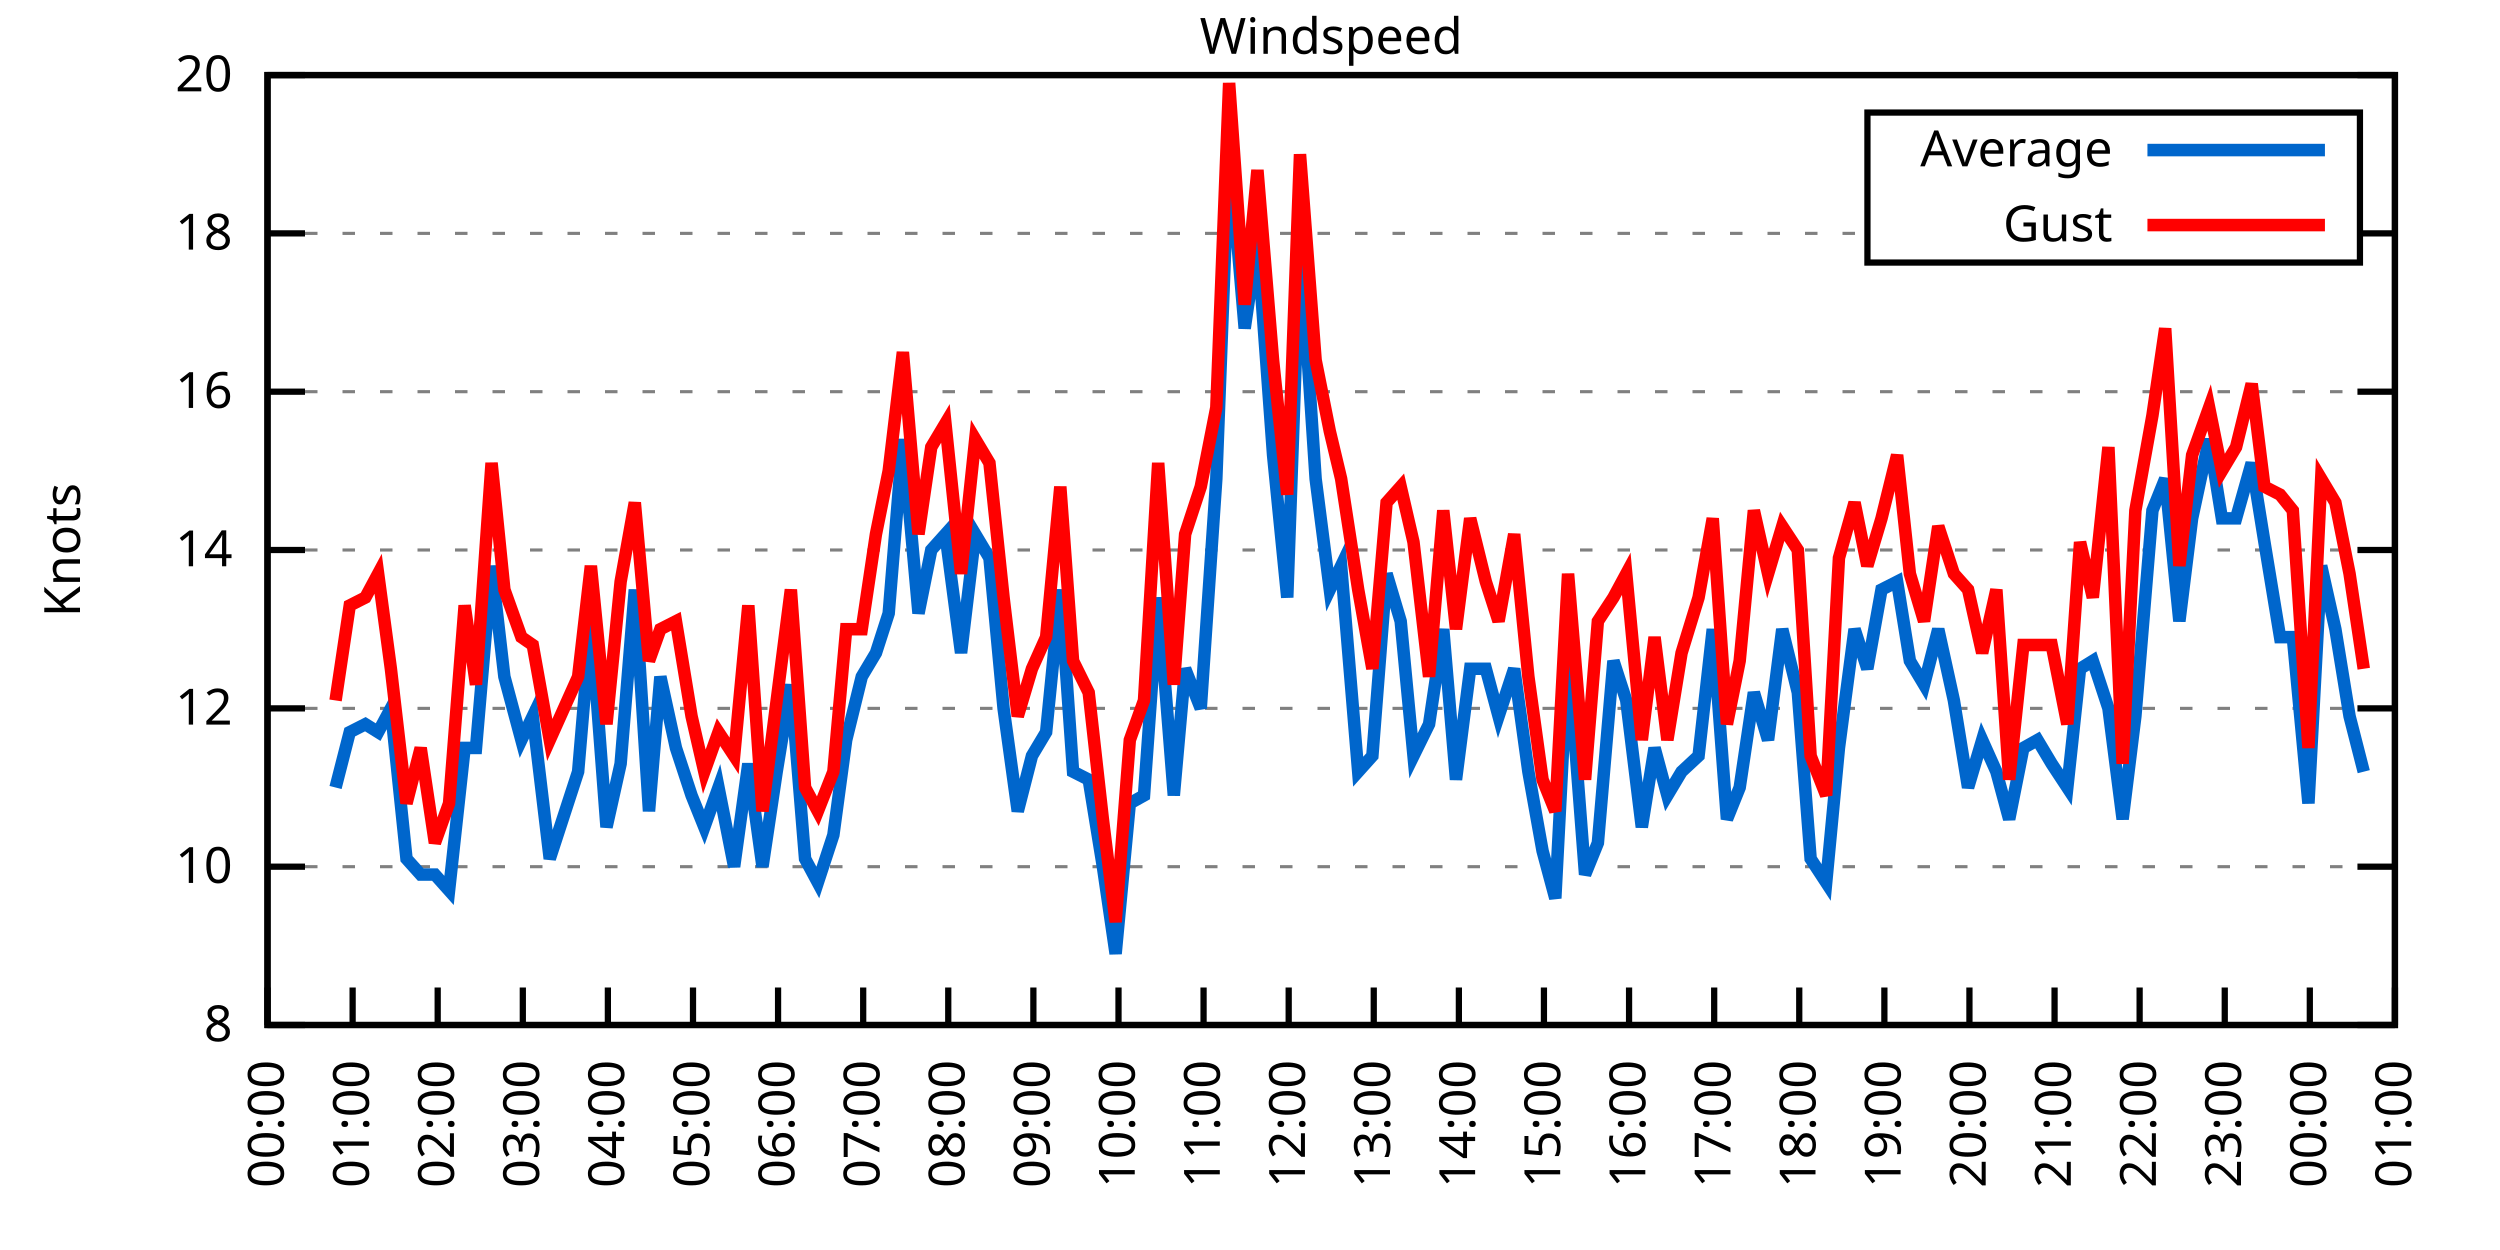
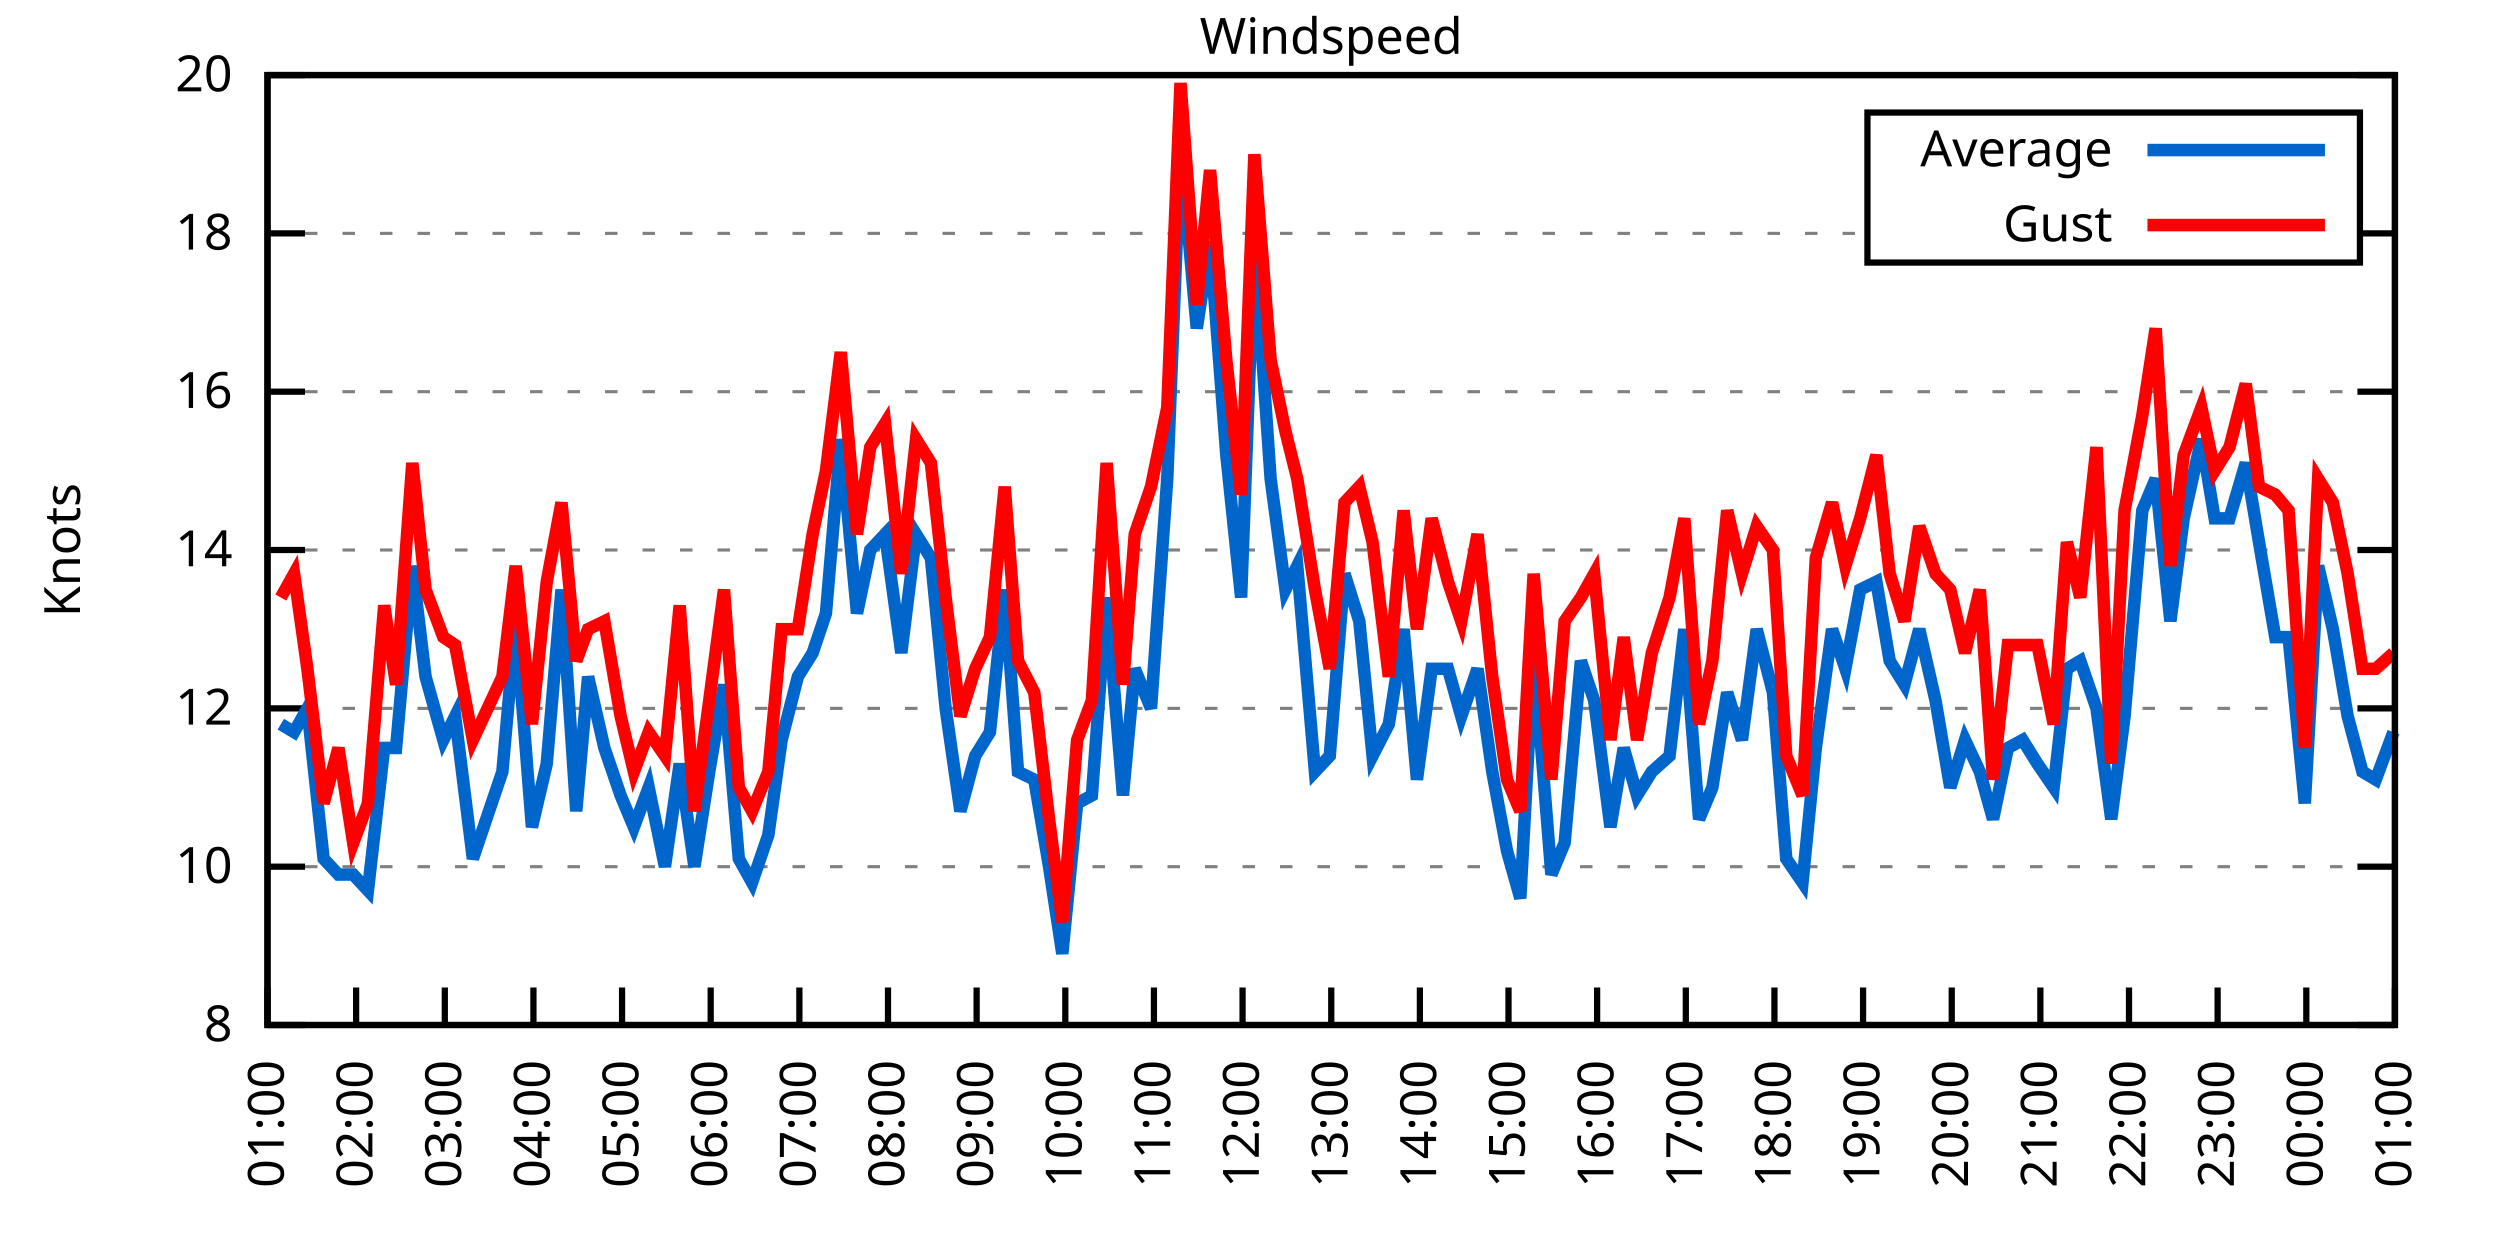
<svg xmlns="http://www.w3.org/2000/svg" xmlns:xlink="http://www.w3.org/1999/xlink" width="400" height="200" viewBox="0 0 400 200">
  <g id="gnuplot_canvas">
    <rect x="0" y="0" width="400" height="200" fill="none" />
    <defs>
      <circle id="gpDot" r="0.5" stroke-width="0.5" stroke="currentColor" />
      <path id="gpPt0" stroke-width="0.333" stroke="currentColor" d="M-1,0 h2 M0,-1 v2" />
      <path id="gpPt1" stroke-width="0.333" stroke="currentColor" d="M-1,-1 L1,1 M1,-1 L-1,1" />
      <path id="gpPt2" stroke-width="0.333" stroke="currentColor" d="M-1,0 L1,0 M0,-1 L0,1 M-1,-1 L1,1 M-1,1 L1,-1" />
      <rect id="gpPt3" stroke-width="0.333" stroke="currentColor" x="-1" y="-1" width="2" height="2" />
      <rect id="gpPt4" stroke-width="0.333" stroke="currentColor" fill="currentColor" x="-1" y="-1" width="2" height="2" />
      <circle id="gpPt5" stroke-width="0.333" stroke="currentColor" cx="0" cy="0" r="1" />
      <use xlink:href="#gpPt5" id="gpPt6" fill="currentColor" stroke="none" />
      <path id="gpPt7" stroke-width="0.333" stroke="currentColor" d="M0,-1.33 L-1.33,0.67 L1.33,0.67 z" />
      <use xlink:href="#gpPt7" id="gpPt8" fill="currentColor" stroke="none" />
      <use xlink:href="#gpPt7" id="gpPt9" stroke="currentColor" transform="rotate(180)" />
      <use xlink:href="#gpPt9" id="gpPt10" fill="currentColor" stroke="none" />
      <use xlink:href="#gpPt3" id="gpPt11" stroke="currentColor" transform="rotate(45)" />
      <use xlink:href="#gpPt11" id="gpPt12" fill="currentColor" stroke="none" />
      <path id="gpPt13" stroke-width="0.333" stroke="currentColor" d="M0,1.330 L1.265,0.411 L0.782,-1.067 L-0.782,-1.076 L-1.265,0.411 z" />
      <use xlink:href="#gpPt13" id="gpPt14" fill="currentColor" stroke="none" />
      <filter id="textbox" filterUnits="objectBoundingBox" x="0" y="0" height="1" width="1">
        <feFlood flood-color="white" flood-opacity="1" result="bgnd" />
        <feComposite in="SourceGraphic" in2="bgnd" operator="atop" />
      </filter>
      <filter id="greybox" filterUnits="objectBoundingBox" x="0" y="0" height="1" width="1">
        <feFlood flood-color="lightgrey" flood-opacity="1" result="grey" />
        <feComposite in="SourceGraphic" in2="grey" operator="atop" />
      </filter>
    </defs>
    <g fill="none" color="white" stroke="currentColor" stroke-width="1.00" stroke-linecap="butt" stroke-linejoin="miter">
</g>
    <g fill="none" color="black" stroke="currentColor" stroke-width="1.00" stroke-linecap="butt" stroke-linejoin="miter">
      <g stroke="none" shape-rendering="crispEdges">
        <polygon fill="rgb(255, 255, 255)" points="42.80,164.00 383.18,164.00 383.18,12.02 42.80,12.02 " />
      </g>
    </g>
    <g fill="none" color="black" stroke="currentColor" stroke-width="1.00" stroke-linecap="butt" stroke-linejoin="miter">
</g>
    <g fill="none" color="black" stroke="black" stroke-width="0.50" stroke-linecap="butt" stroke-linejoin="miter">
</g>
    <g fill="none" color="gray" stroke="currentColor" stroke-width="0.50" stroke-linecap="butt" stroke-linejoin="miter">
      <path stroke="gray" stroke-dasharray="2,4" class="gridline" d="M42.80,164.00 L383.19,164.00  " />
    </g>
    <g fill="none" color="gray" stroke="gray" stroke-width="1.00" stroke-linecap="butt" stroke-linejoin="miter">
</g>
    <g fill="none" color="black" stroke="currentColor" stroke-width="1.00" stroke-linecap="butt" stroke-linejoin="miter">
      <path stroke="black" d="M42.80,164.00 L48.80,164.00 M383.19,164.00 L377.19,164.00  " />
      <g transform="translate(37.20,166.60)" stroke="none" fill="black" font-family="Sans" font-size="8.00" text-anchor="end">
        <text>
          <tspan font-family="Sans"> 8</tspan>
        </text>
      </g>
    </g>
    <g fill="none" color="black" stroke="currentColor" stroke-width="1.00" stroke-linecap="butt" stroke-linejoin="miter">
</g>
    <g fill="none" color="black" stroke="black" stroke-width="0.50" stroke-linecap="butt" stroke-linejoin="miter">
</g>
    <g fill="none" color="gray" stroke="currentColor" stroke-width="0.50" stroke-linecap="butt" stroke-linejoin="miter">
      <path stroke="gray" stroke-dasharray="2,4" class="gridline" d="M42.80,138.67 L383.19,138.67  " />
    </g>
    <g fill="none" color="gray" stroke="gray" stroke-width="1.00" stroke-linecap="butt" stroke-linejoin="miter">
</g>
    <g fill="none" color="black" stroke="currentColor" stroke-width="1.00" stroke-linecap="butt" stroke-linejoin="miter">
      <path stroke="black" d="M42.80,138.67 L48.80,138.67 M383.19,138.67 L377.19,138.67  " />
      <g transform="translate(37.20,141.27)" stroke="none" fill="black" font-family="Sans" font-size="8.00" text-anchor="end">
        <text>
          <tspan font-family="Sans"> 10</tspan>
        </text>
      </g>
    </g>
    <g fill="none" color="black" stroke="currentColor" stroke-width="1.00" stroke-linecap="butt" stroke-linejoin="miter">
</g>
    <g fill="none" color="black" stroke="black" stroke-width="0.50" stroke-linecap="butt" stroke-linejoin="miter">
</g>
    <g fill="none" color="gray" stroke="currentColor" stroke-width="0.50" stroke-linecap="butt" stroke-linejoin="miter">
      <path stroke="gray" stroke-dasharray="2,4" class="gridline" d="M42.80,113.34 L383.19,113.34  " />
    </g>
    <g fill="none" color="gray" stroke="gray" stroke-width="1.00" stroke-linecap="butt" stroke-linejoin="miter">
</g>
    <g fill="none" color="black" stroke="currentColor" stroke-width="1.00" stroke-linecap="butt" stroke-linejoin="miter">
      <path stroke="black" d="M42.80,113.34 L48.80,113.34 M383.19,113.34 L377.19,113.34  " />
      <g transform="translate(37.20,115.94)" stroke="none" fill="black" font-family="Sans" font-size="8.00" text-anchor="end">
        <text>
          <tspan font-family="Sans"> 12</tspan>
        </text>
      </g>
    </g>
    <g fill="none" color="black" stroke="currentColor" stroke-width="1.00" stroke-linecap="butt" stroke-linejoin="miter">
</g>
    <g fill="none" color="black" stroke="black" stroke-width="0.50" stroke-linecap="butt" stroke-linejoin="miter">
</g>
    <g fill="none" color="gray" stroke="currentColor" stroke-width="0.50" stroke-linecap="butt" stroke-linejoin="miter">
      <path stroke="gray" stroke-dasharray="2,4" class="gridline" d="M42.80,88.00 L383.19,88.00  " />
    </g>
    <g fill="none" color="gray" stroke="gray" stroke-width="1.00" stroke-linecap="butt" stroke-linejoin="miter">
</g>
    <g fill="none" color="black" stroke="currentColor" stroke-width="1.00" stroke-linecap="butt" stroke-linejoin="miter">
      <path stroke="black" d="M42.80,88.00 L48.80,88.00 M383.19,88.00 L377.19,88.00  " />
      <g transform="translate(37.20,90.60)" stroke="none" fill="black" font-family="Sans" font-size="8.00" text-anchor="end">
        <text>
          <tspan font-family="Sans"> 14</tspan>
        </text>
      </g>
    </g>
    <g fill="none" color="black" stroke="currentColor" stroke-width="1.00" stroke-linecap="butt" stroke-linejoin="miter">
</g>
    <g fill="none" color="black" stroke="black" stroke-width="0.50" stroke-linecap="butt" stroke-linejoin="miter">
</g>
    <g fill="none" color="gray" stroke="currentColor" stroke-width="0.50" stroke-linecap="butt" stroke-linejoin="miter">
      <path stroke="gray" stroke-dasharray="2,4" class="gridline" d="M42.80,62.67 L383.19,62.67  " />
    </g>
    <g fill="none" color="gray" stroke="gray" stroke-width="1.00" stroke-linecap="butt" stroke-linejoin="miter">
</g>
    <g fill="none" color="black" stroke="currentColor" stroke-width="1.00" stroke-linecap="butt" stroke-linejoin="miter">
      <path stroke="black" d="M42.80,62.67 L48.80,62.67 M383.19,62.67 L377.19,62.67  " />
      <g transform="translate(37.20,65.27)" stroke="none" fill="black" font-family="Sans" font-size="8.00" text-anchor="end">
        <text>
          <tspan font-family="Sans"> 16</tspan>
        </text>
      </g>
    </g>
    <g fill="none" color="black" stroke="currentColor" stroke-width="1.00" stroke-linecap="butt" stroke-linejoin="miter">
</g>
    <g fill="none" color="black" stroke="black" stroke-width="0.50" stroke-linecap="butt" stroke-linejoin="miter">
</g>
    <g fill="none" color="gray" stroke="currentColor" stroke-width="0.50" stroke-linecap="butt" stroke-linejoin="miter">
      <path stroke="gray" stroke-dasharray="2,4" class="gridline" d="M42.80,37.34 L298.79,37.34 M377.59,37.34 L383.19,37.34  " />
    </g>
    <g fill="none" color="gray" stroke="gray" stroke-width="1.00" stroke-linecap="butt" stroke-linejoin="miter">
</g>
    <g fill="none" color="black" stroke="currentColor" stroke-width="1.00" stroke-linecap="butt" stroke-linejoin="miter">
      <path stroke="black" d="M42.80,37.34 L48.80,37.34 M383.19,37.34 L377.19,37.34  " />
      <g transform="translate(37.20,39.94)" stroke="none" fill="black" font-family="Sans" font-size="8.00" text-anchor="end">
        <text>
          <tspan font-family="Sans"> 18</tspan>
        </text>
      </g>
    </g>
    <g fill="none" color="black" stroke="currentColor" stroke-width="1.00" stroke-linecap="butt" stroke-linejoin="miter">
</g>
    <g fill="none" color="black" stroke="black" stroke-width="0.50" stroke-linecap="butt" stroke-linejoin="miter">
</g>
    <g fill="none" color="gray" stroke="currentColor" stroke-width="0.50" stroke-linecap="butt" stroke-linejoin="miter">
      <path stroke="gray" stroke-dasharray="2,4" class="gridline" d="M42.80,12.01 L383.19,12.01  " />
    </g>
    <g fill="none" color="gray" stroke="gray" stroke-width="1.00" stroke-linecap="butt" stroke-linejoin="miter">
</g>
    <g fill="none" color="black" stroke="currentColor" stroke-width="1.00" stroke-linecap="butt" stroke-linejoin="miter">
      <path stroke="black" d="M42.80,12.01 L48.80,12.01 M383.19,12.01 L377.19,12.01  " />
      <g transform="translate(37.20,14.61)" stroke="none" fill="black" font-family="Sans" font-size="8.00" text-anchor="end">
        <text>
          <tspan font-family="Sans"> 20</tspan>
        </text>
      </g>
    </g>
    <g fill="none" color="black" stroke="currentColor" stroke-width="1.00" stroke-linecap="butt" stroke-linejoin="miter">
      <path stroke="black" d="M42.80,164.00 L42.80,158.00  " />
      <g transform="translate(45.40,169.60) rotate(270.00)" stroke="none" fill="black" font-family="Sans" font-size="8.00" text-anchor="end">
        <text>
-           <tspan font-family="Sans">00:00</tspan>
-         </text>
-       </g>
-     </g>
-     <g fill="none" color="black" stroke="currentColor" stroke-width="1.00" stroke-linecap="butt" stroke-linejoin="miter">
-       <path stroke="black" d="M56.42,164.00 L56.42,158.00  " />
-       <g transform="translate(59.02,169.60) rotate(270.00)" stroke="none" fill="black" font-family="Sans" font-size="8.00" text-anchor="end">
-         <text>
          <tspan font-family="Sans">01:00</tspan>
        </text>
      </g>
    </g>
    <g fill="none" color="black" stroke="currentColor" stroke-width="1.00" stroke-linecap="butt" stroke-linejoin="miter">
-       <path stroke="black" d="M70.03,164.00 L70.03,158.00  " />
-       <g transform="translate(72.63,169.60) rotate(270.00)" stroke="none" fill="black" font-family="Sans" font-size="8.00" text-anchor="end">
+       <path stroke="black" d="M56.98,164.00 L56.98,158.00  " />
+       <g transform="translate(59.58,169.60) rotate(270.00)" stroke="none" fill="black" font-family="Sans" font-size="8.00" text-anchor="end">
        <text>
          <tspan font-family="Sans">02:00</tspan>
        </text>
      </g>
    </g>
    <g fill="none" color="black" stroke="currentColor" stroke-width="1.00" stroke-linecap="butt" stroke-linejoin="miter">
-       <path stroke="black" d="M83.65,164.00 L83.65,158.00  " />
-       <g transform="translate(86.25,169.60) rotate(270.00)" stroke="none" fill="black" font-family="Sans" font-size="8.00" text-anchor="end">
+       <path stroke="black" d="M71.17,164.00 L71.17,158.00  " />
+       <g transform="translate(73.77,169.60) rotate(270.00)" stroke="none" fill="black" font-family="Sans" font-size="8.00" text-anchor="end">
        <text>
          <tspan font-family="Sans">03:00</tspan>
        </text>
      </g>
    </g>
    <g fill="none" color="black" stroke="currentColor" stroke-width="1.00" stroke-linecap="butt" stroke-linejoin="miter">
-       <path stroke="black" d="M97.26,164.00 L97.26,158.00  " />
-       <g transform="translate(99.86,169.60) rotate(270.00)" stroke="none" fill="black" font-family="Sans" font-size="8.00" text-anchor="end">
+       <path stroke="black" d="M85.35,164.00 L85.35,158.00  " />
+       <g transform="translate(87.95,169.60) rotate(270.00)" stroke="none" fill="black" font-family="Sans" font-size="8.00" text-anchor="end">
        <text>
          <tspan font-family="Sans">04:00</tspan>
        </text>
      </g>
    </g>
    <g fill="none" color="black" stroke="currentColor" stroke-width="1.00" stroke-linecap="butt" stroke-linejoin="miter">
-       <path stroke="black" d="M110.88,164.00 L110.88,158.00  " />
-       <g transform="translate(113.48,169.60) rotate(270.00)" stroke="none" fill="black" font-family="Sans" font-size="8.00" text-anchor="end">
+       <path stroke="black" d="M99.53,164.00 L99.53,158.00  " />
+       <g transform="translate(102.13,169.60) rotate(270.00)" stroke="none" fill="black" font-family="Sans" font-size="8.00" text-anchor="end">
        <text>
          <tspan font-family="Sans">05:00</tspan>
        </text>
      </g>
    </g>
    <g fill="none" color="black" stroke="currentColor" stroke-width="1.00" stroke-linecap="butt" stroke-linejoin="miter">
-       <path stroke="black" d="M124.49,164.00 L124.49,158.00  " />
-       <g transform="translate(127.09,169.60) rotate(270.00)" stroke="none" fill="black" font-family="Sans" font-size="8.00" text-anchor="end">
+       <path stroke="black" d="M113.71,164.00 L113.71,158.00  " />
+       <g transform="translate(116.31,169.60) rotate(270.00)" stroke="none" fill="black" font-family="Sans" font-size="8.00" text-anchor="end">
        <text>
          <tspan font-family="Sans">06:00</tspan>
        </text>
      </g>
    </g>
    <g fill="none" color="black" stroke="currentColor" stroke-width="1.00" stroke-linecap="butt" stroke-linejoin="miter">
-       <path stroke="black" d="M138.11,164.00 L138.11,158.00  " />
-       <g transform="translate(140.71,169.60) rotate(270.00)" stroke="none" fill="black" font-family="Sans" font-size="8.00" text-anchor="end">
+       <path stroke="black" d="M127.90,164.00 L127.90,158.00  " />
+       <g transform="translate(130.50,169.60) rotate(270.00)" stroke="none" fill="black" font-family="Sans" font-size="8.00" text-anchor="end">
        <text>
          <tspan font-family="Sans">07:00</tspan>
        </text>
      </g>
    </g>
    <g fill="none" color="black" stroke="currentColor" stroke-width="1.00" stroke-linecap="butt" stroke-linejoin="miter">
-       <path stroke="black" d="M151.72,164.00 L151.72,158.00  " />
-       <g transform="translate(154.32,169.60) rotate(270.00)" stroke="none" fill="black" font-family="Sans" font-size="8.00" text-anchor="end">
+       <path stroke="black" d="M142.08,164.00 L142.08,158.00  " />
+       <g transform="translate(144.68,169.60) rotate(270.00)" stroke="none" fill="black" font-family="Sans" font-size="8.00" text-anchor="end">
        <text>
          <tspan font-family="Sans">08:00</tspan>
        </text>
      </g>
    </g>
    <g fill="none" color="black" stroke="currentColor" stroke-width="1.00" stroke-linecap="butt" stroke-linejoin="miter">
-       <path stroke="black" d="M165.34,164.00 L165.34,158.00  " />
-       <g transform="translate(167.94,169.60) rotate(270.00)" stroke="none" fill="black" font-family="Sans" font-size="8.00" text-anchor="end">
+       <path stroke="black" d="M156.26,164.00 L156.26,158.00  " />
+       <g transform="translate(158.86,169.60) rotate(270.00)" stroke="none" fill="black" font-family="Sans" font-size="8.00" text-anchor="end">
        <text>
          <tspan font-family="Sans">09:00</tspan>
        </text>
      </g>
    </g>
    <g fill="none" color="black" stroke="currentColor" stroke-width="1.00" stroke-linecap="butt" stroke-linejoin="miter">
-       <path stroke="black" d="M178.96,164.00 L178.96,158.00  " />
-       <g transform="translate(181.56,169.60) rotate(270.00)" stroke="none" fill="black" font-family="Sans" font-size="8.00" text-anchor="end">
+       <path stroke="black" d="M170.45,164.00 L170.45,158.00  " />
+       <g transform="translate(173.05,169.60) rotate(270.00)" stroke="none" fill="black" font-family="Sans" font-size="8.00" text-anchor="end">
        <text>
          <tspan font-family="Sans">10:00</tspan>
        </text>
      </g>
    </g>
    <g fill="none" color="black" stroke="currentColor" stroke-width="1.00" stroke-linecap="butt" stroke-linejoin="miter">
-       <path stroke="black" d="M192.57,164.00 L192.57,158.00  " />
-       <g transform="translate(195.17,169.60) rotate(270.00)" stroke="none" fill="black" font-family="Sans" font-size="8.00" text-anchor="end">
+       <path stroke="black" d="M184.63,164.00 L184.63,158.00  " />
+       <g transform="translate(187.23,169.60) rotate(270.00)" stroke="none" fill="black" font-family="Sans" font-size="8.00" text-anchor="end">
        <text>
          <tspan font-family="Sans">11:00</tspan>
        </text>
      </g>
    </g>
    <g fill="none" color="black" stroke="currentColor" stroke-width="1.00" stroke-linecap="butt" stroke-linejoin="miter">
-       <path stroke="black" d="M206.19,164.00 L206.19,158.00  " />
-       <g transform="translate(208.79,169.60) rotate(270.00)" stroke="none" fill="black" font-family="Sans" font-size="8.00" text-anchor="end">
+       <path stroke="black" d="M198.81,164.00 L198.81,158.00  " />
+       <g transform="translate(201.41,169.60) rotate(270.00)" stroke="none" fill="black" font-family="Sans" font-size="8.00" text-anchor="end">
        <text>
          <tspan font-family="Sans">12:00</tspan>
        </text>
      </g>
    </g>
    <g fill="none" color="black" stroke="currentColor" stroke-width="1.00" stroke-linecap="butt" stroke-linejoin="miter">
-       <path stroke="black" d="M219.80,164.00 L219.80,158.00  " />
-       <g transform="translate(222.40,169.60) rotate(270.00)" stroke="none" fill="black" font-family="Sans" font-size="8.00" text-anchor="end">
+       <path stroke="black" d="M213.00,164.00 L213.00,158.00  " />
+       <g transform="translate(215.60,169.60) rotate(270.00)" stroke="none" fill="black" font-family="Sans" font-size="8.00" text-anchor="end">
        <text>
          <tspan font-family="Sans">13:00</tspan>
        </text>
      </g>
    </g>
    <g fill="none" color="black" stroke="currentColor" stroke-width="1.00" stroke-linecap="butt" stroke-linejoin="miter">
-       <path stroke="black" d="M233.42,164.00 L233.42,158.00  " />
-       <g transform="translate(236.02,169.60) rotate(270.00)" stroke="none" fill="black" font-family="Sans" font-size="8.00" text-anchor="end">
+       <path stroke="black" d="M227.18,164.00 L227.18,158.00  " />
+       <g transform="translate(229.78,169.60) rotate(270.00)" stroke="none" fill="black" font-family="Sans" font-size="8.00" text-anchor="end">
        <text>
          <tspan font-family="Sans">14:00</tspan>
        </text>
      </g>
    </g>
    <g fill="none" color="black" stroke="currentColor" stroke-width="1.00" stroke-linecap="butt" stroke-linejoin="miter">
-       <path stroke="black" d="M247.03,164.00 L247.03,158.00  " />
-       <g transform="translate(249.63,169.60) rotate(270.00)" stroke="none" fill="black" font-family="Sans" font-size="8.00" text-anchor="end">
+       <path stroke="black" d="M241.36,164.00 L241.36,158.00  " />
+       <g transform="translate(243.96,169.60) rotate(270.00)" stroke="none" fill="black" font-family="Sans" font-size="8.00" text-anchor="end">
        <text>
          <tspan font-family="Sans">15:00</tspan>
        </text>
      </g>
    </g>
    <g fill="none" color="black" stroke="currentColor" stroke-width="1.00" stroke-linecap="butt" stroke-linejoin="miter">
-       <path stroke="black" d="M260.65,164.00 L260.65,158.00  " />
-       <g transform="translate(263.25,169.60) rotate(270.00)" stroke="none" fill="black" font-family="Sans" font-size="8.00" text-anchor="end">
+       <path stroke="black" d="M255.54,164.00 L255.54,158.00  " />
+       <g transform="translate(258.14,169.60) rotate(270.00)" stroke="none" fill="black" font-family="Sans" font-size="8.00" text-anchor="end">
        <text>
          <tspan font-family="Sans">16:00</tspan>
        </text>
      </g>
    </g>
    <g fill="none" color="black" stroke="currentColor" stroke-width="1.00" stroke-linecap="butt" stroke-linejoin="miter">
-       <path stroke="black" d="M274.27,164.00 L274.27,158.00  " />
-       <g transform="translate(276.87,169.60) rotate(270.00)" stroke="none" fill="black" font-family="Sans" font-size="8.00" text-anchor="end">
+       <path stroke="black" d="M269.73,164.00 L269.73,158.00  " />
+       <g transform="translate(272.33,169.60) rotate(270.00)" stroke="none" fill="black" font-family="Sans" font-size="8.00" text-anchor="end">
        <text>
          <tspan font-family="Sans">17:00</tspan>
        </text>
      </g>
    </g>
    <g fill="none" color="black" stroke="currentColor" stroke-width="1.00" stroke-linecap="butt" stroke-linejoin="miter">
-       <path stroke="black" d="M287.88,164.00 L287.88,158.00  " />
-       <g transform="translate(290.48,169.60) rotate(270.00)" stroke="none" fill="black" font-family="Sans" font-size="8.00" text-anchor="end">
+       <path stroke="black" d="M283.91,164.00 L283.91,158.00  " />
+       <g transform="translate(286.51,169.60) rotate(270.00)" stroke="none" fill="black" font-family="Sans" font-size="8.00" text-anchor="end">
        <text>
          <tspan font-family="Sans">18:00</tspan>
        </text>
      </g>
    </g>
    <g fill="none" color="black" stroke="currentColor" stroke-width="1.00" stroke-linecap="butt" stroke-linejoin="miter">
-       <path stroke="black" d="M301.50,164.00 L301.50,158.00  " />
-       <g transform="translate(304.10,169.60) rotate(270.00)" stroke="none" fill="black" font-family="Sans" font-size="8.00" text-anchor="end">
+       <path stroke="black" d="M298.09,164.00 L298.09,158.00  " />
+       <g transform="translate(300.69,169.60) rotate(270.00)" stroke="none" fill="black" font-family="Sans" font-size="8.00" text-anchor="end">
        <text>
          <tspan font-family="Sans">19:00</tspan>
        </text>
      </g>
    </g>
    <g fill="none" color="black" stroke="currentColor" stroke-width="1.00" stroke-linecap="butt" stroke-linejoin="miter">
-       <path stroke="black" d="M315.11,164.00 L315.11,158.00  " />
-       <g transform="translate(317.71,169.60) rotate(270.00)" stroke="none" fill="black" font-family="Sans" font-size="8.00" text-anchor="end">
+       <path stroke="black" d="M312.28,164.00 L312.28,158.00  " />
+       <g transform="translate(314.88,169.60) rotate(270.00)" stroke="none" fill="black" font-family="Sans" font-size="8.00" text-anchor="end">
        <text>
          <tspan font-family="Sans">20:00</tspan>
        </text>
      </g>
    </g>
    <g fill="none" color="black" stroke="currentColor" stroke-width="1.00" stroke-linecap="butt" stroke-linejoin="miter">
-       <path stroke="black" d="M328.73,164.00 L328.73,158.00  " />
-       <g transform="translate(331.33,169.60) rotate(270.00)" stroke="none" fill="black" font-family="Sans" font-size="8.00" text-anchor="end">
+       <path stroke="black" d="M326.46,164.00 L326.46,158.00  " />
+       <g transform="translate(329.06,169.60) rotate(270.00)" stroke="none" fill="black" font-family="Sans" font-size="8.00" text-anchor="end">
        <text>
          <tspan font-family="Sans">21:00</tspan>
        </text>
      </g>
    </g>
    <g fill="none" color="black" stroke="currentColor" stroke-width="1.00" stroke-linecap="butt" stroke-linejoin="miter">
-       <path stroke="black" d="M342.34,164.00 L342.34,158.00  " />
-       <g transform="translate(344.94,169.60) rotate(270.00)" stroke="none" fill="black" font-family="Sans" font-size="8.00" text-anchor="end">
+       <path stroke="black" d="M340.64,164.00 L340.64,158.00  " />
+       <g transform="translate(343.24,169.60) rotate(270.00)" stroke="none" fill="black" font-family="Sans" font-size="8.00" text-anchor="end">
        <text>
          <tspan font-family="Sans">22:00</tspan>
        </text>
      </g>
    </g>
    <g fill="none" color="black" stroke="currentColor" stroke-width="1.00" stroke-linecap="butt" stroke-linejoin="miter">
-       <path stroke="black" d="M355.96,164.00 L355.96,158.00  " />
-       <g transform="translate(358.56,169.60) rotate(270.00)" stroke="none" fill="black" font-family="Sans" font-size="8.00" text-anchor="end">
+       <path stroke="black" d="M354.82,164.00 L354.82,158.00  " />
+       <g transform="translate(357.42,169.60) rotate(270.00)" stroke="none" fill="black" font-family="Sans" font-size="8.00" text-anchor="end">
        <text>
          <tspan font-family="Sans">23:00</tspan>
        </text>
      </g>
    </g>
    <g fill="none" color="black" stroke="currentColor" stroke-width="1.00" stroke-linecap="butt" stroke-linejoin="miter">
-       <path stroke="black" d="M369.57,164.00 L369.57,158.00  " />
-       <g transform="translate(372.17,169.60) rotate(270.00)" stroke="none" fill="black" font-family="Sans" font-size="8.00" text-anchor="end">
+       <path stroke="black" d="M369.01,164.00 L369.01,158.00  " />
+       <g transform="translate(371.61,169.60) rotate(270.00)" stroke="none" fill="black" font-family="Sans" font-size="8.00" text-anchor="end">
        <text>
          <tspan font-family="Sans">00:00</tspan>
        </text>
      </g>
    </g>
    <g fill="none" color="black" stroke="currentColor" stroke-width="1.00" stroke-linecap="butt" stroke-linejoin="miter">
      <path stroke="black" d="M383.19,164.00 L383.19,158.00  " />
      <g transform="translate(385.79,169.60) rotate(270.00)" stroke="none" fill="black" font-family="Sans" font-size="8.00" text-anchor="end">
        <text>
          <tspan font-family="Sans">01:00</tspan>
        </text>
      </g>
    </g>
    <g fill="none" color="black" stroke="currentColor" stroke-width="1.00" stroke-linecap="butt" stroke-linejoin="miter">
</g>
    <g fill="none" color="black" stroke="currentColor" stroke-width="1.00" stroke-linecap="butt" stroke-linejoin="miter">
      <path stroke="black" d="M42.80,12.01 L42.80,164.00 L383.19,164.00 L383.19,12.01 L42.80,12.01 Z  " />
    </g>
    <g fill="none" color="black" stroke="currentColor" stroke-width="1.00" stroke-linecap="butt" stroke-linejoin="miter">
</g>
    <g fill="none" color="black" stroke="currentColor" stroke-width="1.00" stroke-linecap="butt" stroke-linejoin="miter">
      <path stroke="black" d="M298.79,42.01 L298.79,18.01 L377.59,18.01 L377.59,42.01 L298.79,42.01 Z  " />
    </g>
    <g id="Windspeed_plot_1">
      <g fill="none" color="white" stroke="black" stroke-width="2.00" stroke-linecap="butt" stroke-linejoin="miter">
</g>
      <g fill="none" color="black" stroke="currentColor" stroke-width="2.00" stroke-linecap="butt" stroke-linejoin="miter">
        <g transform="translate(337.99,26.61)" stroke="none" fill="black" font-family="Sans" font-size="8.00" text-anchor="end">
          <text>
            <tspan font-family="Sans">Average</tspan>
          </text>
        </g>
      </g>
      <g fill="none" color="black" stroke="currentColor" stroke-width="2.00" stroke-linecap="butt" stroke-linejoin="miter">
-         <path stroke="rgb(  0, 102, 204)" d="M343.59,24.01 L371.99,24.01 M53.69,126.00 L55.96,117.14 L58.46,115.87 L60.50,117.14 L62.54,113.34 L65.04,137.40   L67.31,139.93 L69.58,139.93 L71.85,142.47 L74.34,119.67 L76.16,119.67 L78.65,90.54 L80.70,108.27 L83.42,118.40   L85.24,114.60 L87.96,137.40 L92.50,123.47 L94.54,99.40 L97.04,132.34 L99.30,122.20 L101.57,94.34 L103.84,129.80   L105.66,108.27 L108.15,119.67 L110.65,127.27 L112.69,132.34 L114.96,126.00 L117.46,138.67 L119.73,122.20 L122.00,138.67   L124.27,123.47 L126.54,109.54 L128.81,137.40 L130.85,141.20 L133.34,133.60 L135.39,118.40 L137.88,108.27 L140.15,104.47   L142.19,98.14 L144.46,70.27 L146.96,98.14 L149.00,88.00 L151.27,85.47 L153.77,104.47 L156.04,85.47 L158.31,89.27   L160.57,113.34 L162.84,129.80 L165.11,120.94 L167.38,117.14 L169.65,94.34 L171.69,123.47 L174.19,124.74 L176.46,138.67   L178.50,152.60 L180.77,128.54 L183.04,127.27 L185.31,95.60 L187.81,127.27 L189.62,107.00 L192.12,113.34 L194.61,76.61   L196.66,23.41 L199.15,52.54 L201.19,38.61 L203.69,72.81 L205.96,95.60 L208.00,38.61 L210.50,76.61 L212.77,94.34   L214.58,90.54 L217.31,123.47 L219.58,120.94 L221.85,91.80 L224.11,99.40 L226.16,120.94 L228.65,115.87 L230.92,100.67   L232.96,124.74 L235.23,107.00 L237.73,107.00 L239.77,114.60 L242.27,107.00 L244.54,123.47 L246.81,136.14 L248.85,143.73   L250.89,104.47 L253.61,139.93 L255.66,134.87 L258.15,105.74 L260.20,112.07 L262.69,132.34 L264.73,119.67 L266.78,127.27   L269.05,123.47 L271.77,120.94 L274.04,100.67 L276.31,131.07 L278.35,126.00 L280.62,110.80 L282.89,118.40 L285.16,100.67   L287.65,110.80 L289.70,137.40 L292.19,141.20 L294.23,119.67 L296.73,100.67 L298.77,107.00 L301.04,94.34 L303.54,93.07   L305.58,105.74 L307.85,109.54 L310.12,100.67 L312.62,112.07 L314.89,126.00 L317.15,118.40 L319.42,123.47 L321.47,131.07   L323.74,119.67 L326.00,118.40 L328.27,122.20 L330.77,126.00 L332.81,107.00 L334.85,105.74 L337.35,113.34 L339.62,131.07   L341.66,114.60 L344.39,81.67 L346.43,76.61 L348.70,99.40 L350.74,82.94 L353.46,70.27 L355.50,82.94 L357.77,82.94   L360.27,74.07 L362.31,86.74 L364.81,101.94 L366.85,101.94 L369.35,128.54 L371.39,90.54 L373.66,100.67 L375.93,114.60   L378.20,123.47  " />
+         <path stroke="rgb(  0, 102, 204)" d="M343.59,24.01 L371.99,24.01 M44.93,115.87 L47.05,117.14 L49.18,113.34 L51.78,137.40 L54.15,139.93 L56.51,139.93   L58.87,142.47 L61.47,119.67 L63.37,119.67 L65.97,90.54 L68.09,108.27 L70.93,118.40 L72.82,114.60 L75.66,137.40   L80.38,123.47 L82.51,99.40 L85.11,132.34 L87.48,122.20 L89.84,94.34 L92.20,129.80 L94.09,108.27 L96.70,119.67   L99.30,127.27 L101.42,132.34 L103.79,126.00 L106.39,138.67 L108.75,122.20 L111.11,138.67 L113.48,123.47 L115.84,109.54   L118.21,137.40 L120.33,141.20 L122.93,133.60 L125.06,118.40 L127.66,108.27 L130.02,104.47 L132.15,98.14 L134.52,70.27   L137.12,98.14 L139.24,88.00 L141.61,85.47 L144.21,104.47 L146.57,85.47 L148.94,89.27 L151.30,113.34 L153.66,129.80   L156.03,120.94 L158.39,117.14 L160.75,94.34 L162.88,123.47 L165.48,124.74 L167.85,138.67 L169.97,152.60 L172.34,128.54   L174.70,127.27 L177.06,95.60 L179.67,127.27 L181.56,107.00 L184.16,113.34 L186.76,76.61 L188.88,23.41 L191.48,52.54   L193.61,38.61 L196.21,72.81 L198.58,95.60 L200.70,38.61 L203.30,76.61 L205.67,94.34 L207.56,90.54 L210.39,123.47   L212.76,120.94 L215.12,91.80 L217.49,99.40 L219.61,120.94 L222.21,115.87 L224.58,100.67 L226.71,124.74 L229.07,107.00   L231.67,107.00 L233.80,114.60 L236.40,107.00 L238.76,123.47 L241.12,136.14 L243.25,143.73 L245.38,104.47 L248.22,139.93   L250.34,134.87 L252.94,105.74 L255.07,112.07 L257.67,132.34 L259.80,119.67 L261.93,127.27 L264.29,123.47 L267.13,120.94   L269.49,100.67 L271.85,131.07 L273.98,126.00 L276.35,110.80 L278.71,118.40 L281.07,100.67 L283.67,110.80 L285.80,137.40   L288.40,141.20 L290.53,119.67 L293.13,100.67 L295.26,107.00 L297.62,94.34 L300.22,93.07 L302.35,105.74 L304.71,109.54   L307.08,100.67 L309.68,112.07 L312.04,126.00 L314.40,118.40 L316.77,123.47 L318.89,131.07 L321.26,119.67 L323.62,118.40   L325.99,122.20 L328.59,126.00 L330.71,107.00 L332.84,105.74 L335.44,113.34 L337.80,131.07 L339.93,114.60 L342.77,81.67   L344.90,76.61 L347.26,99.40 L349.39,82.94 L352.22,70.27 L354.35,82.94 L356.72,82.94 L359.32,74.07 L361.44,86.74   L364.04,101.94 L366.17,101.94 L368.77,128.54 L370.90,90.54 L373.26,100.67 L375.63,114.60 L377.99,123.47 L380.12,124.74   L382.95,117.14  " />
      </g>
    </g>
    <g id="Windspeed_plot_2">
      <g fill="none" color="black" stroke="currentColor" stroke-width="2.00" stroke-linecap="butt" stroke-linejoin="miter">
        <g transform="translate(337.99,38.61)" stroke="none" fill="black" font-family="Sans" font-size="8.00" text-anchor="end">
          <text>
            <tspan font-family="Sans">Gust</tspan>
          </text>
        </g>
      </g>
      <g fill="none" color="black" stroke="currentColor" stroke-width="2.00" stroke-linecap="butt" stroke-linejoin="miter">
-         <path stroke="rgb(255,   0,   0)" d="M343.59,36.01 L371.99,36.01 M53.69,112.07 L55.96,96.87 L58.46,95.60 L60.50,91.80 L62.54,107.00 L65.04,128.54   L67.31,119.67 L69.58,134.87 L71.85,128.54 L74.34,96.87 L76.16,109.54 L78.65,74.07 L80.70,94.34 L83.42,101.94   L85.24,103.20 L87.96,118.40 L92.50,108.27 L94.54,90.54 L97.04,115.87 L99.30,93.07 L101.57,80.41 L103.84,105.74   L105.66,100.67 L108.15,99.40 L110.65,114.60 L112.69,123.47 L114.96,117.14 L117.46,120.94 L119.73,96.87 L122.00,129.80   L124.27,112.07 L126.54,94.34 L128.81,126.00 L130.85,129.80 L133.34,123.47 L135.39,100.67 L137.88,100.67 L140.15,85.47   L142.19,75.34 L144.46,56.34 L146.96,85.47 L149.00,71.54 L151.27,67.74 L153.77,91.80 L156.04,70.27 L158.31,74.07   L160.57,95.60 L162.84,114.60 L165.11,107.00 L167.38,101.94 L169.65,77.87 L171.69,105.74 L174.19,110.80 L176.46,131.07   L178.50,147.53 L180.77,118.40 L183.04,112.07 L185.31,74.07 L187.81,109.54 L189.62,85.47 L192.12,77.87 L194.61,65.21   L196.66,13.28 L199.15,48.74 L201.19,27.21 L203.69,57.61 L205.96,79.14 L208.00,24.68 L210.50,57.61 L212.77,69.01   L214.58,76.61 L217.31,94.34 L219.58,107.00 L221.85,80.41 L224.11,77.87 L226.16,86.74 L228.65,108.27 L230.92,81.67   L232.96,100.67 L235.23,82.94 L237.73,93.07 L239.77,99.40 L242.27,85.47 L244.54,108.27 L246.81,124.74 L248.85,129.80   L250.89,91.80 L253.61,124.74 L255.66,99.40 L258.15,95.60 L260.20,91.80 L262.69,118.40 L264.73,101.94 L266.78,118.40   L269.05,104.47 L271.77,95.60 L274.04,82.94 L276.31,115.87 L278.35,105.74 L280.62,81.67 L282.89,91.80 L285.16,84.21   L287.65,88.00 L289.70,120.94 L292.19,127.27 L294.23,89.27 L296.73,80.41 L298.77,90.54 L301.04,82.94 L303.54,72.81   L305.58,91.80 L307.85,99.40 L310.12,84.21 L312.62,91.80 L314.89,94.34 L317.15,104.47 L319.42,94.34 L321.47,124.74   L323.74,103.20 L326.00,103.20 L328.27,103.20 L330.77,115.87 L332.81,86.74 L334.85,95.60 L337.35,71.54 L339.62,122.20   L341.66,81.67 L344.39,66.47 L346.43,52.54 L348.70,90.54 L350.74,72.81 L353.46,65.21 L355.50,75.34 L357.77,71.54   L360.27,61.41 L362.31,77.87 L364.81,79.14 L366.85,81.67 L369.35,119.67 L371.39,76.61 L373.66,80.41 L375.93,91.80   L378.20,107.00  " />
+         <path stroke="rgb(255,   0,   0)" d="M343.59,36.01 L371.99,36.01 M44.93,95.60 L47.05,91.80 L49.18,107.00 L51.78,128.54 L54.15,119.67 L56.51,134.87   L58.87,128.54 L61.47,96.87 L63.37,109.54 L65.97,74.07 L68.09,94.34 L70.93,101.94 L72.82,103.20 L75.66,118.40   L80.38,108.27 L82.51,90.54 L85.11,115.87 L87.48,93.07 L89.84,80.41 L92.20,105.74 L94.09,100.67 L96.70,99.40   L99.30,114.60 L101.42,123.47 L103.79,117.14 L106.39,120.94 L108.75,96.87 L111.11,129.80 L113.48,112.07 L115.84,94.34   L118.21,126.00 L120.33,129.80 L122.93,123.47 L125.06,100.67 L127.66,100.67 L130.02,85.47 L132.15,75.34 L134.52,56.34   L137.12,85.47 L139.24,71.54 L141.61,67.74 L144.21,91.80 L146.57,70.27 L148.94,74.07 L151.30,95.60 L153.66,114.60   L156.03,107.00 L158.39,101.94 L160.75,77.87 L162.88,105.74 L165.48,110.80 L167.85,131.07 L169.97,147.53 L172.34,118.40   L174.70,112.07 L177.06,74.07 L179.67,109.54 L181.56,85.47 L184.16,77.87 L186.76,65.21 L188.88,13.28 L191.48,48.74   L193.61,27.21 L196.21,57.61 L198.58,79.14 L200.70,24.68 L203.30,57.61 L205.67,69.01 L207.56,76.61 L210.39,94.34   L212.76,107.00 L215.12,80.41 L217.49,77.87 L219.61,86.74 L222.21,108.27 L224.58,81.67 L226.71,100.67 L229.07,82.94   L231.67,93.07 L233.80,99.40 L236.40,85.47 L238.76,108.27 L241.12,124.74 L243.25,129.80 L245.38,91.80 L248.22,124.74   L250.34,99.40 L252.94,95.60 L255.07,91.80 L257.67,118.40 L259.80,101.94 L261.93,118.40 L264.29,104.47 L267.13,95.60   L269.49,82.94 L271.85,115.87 L273.98,105.74 L276.35,81.67 L278.71,91.80 L281.07,84.21 L283.67,88.00 L285.80,120.94   L288.40,127.27 L290.53,89.27 L293.13,80.41 L295.26,90.54 L297.62,82.94 L300.22,72.81 L302.35,91.80 L304.71,99.40   L307.08,84.21 L309.68,91.80 L312.04,94.34 L314.40,104.47 L316.77,94.34 L318.89,124.74 L321.26,103.20 L323.62,103.20   L325.99,103.20 L328.59,115.87 L330.71,86.74 L332.84,95.60 L335.44,71.54 L337.80,122.20 L339.93,81.67 L342.77,66.47   L344.90,52.54 L347.26,90.54 L349.39,72.81 L352.22,65.21 L354.35,75.34 L356.72,71.54 L359.32,61.41 L361.44,77.87   L364.04,79.14 L366.17,81.67 L368.77,119.67 L370.90,76.61 L373.26,80.41 L375.63,91.80 L377.99,107.00 L380.12,107.00   L382.95,104.47  " />
      </g>
    </g>
    <g fill="none" color="black" stroke="currentColor" stroke-width="2.00" stroke-linecap="butt" stroke-linejoin="miter">
</g>
    <g fill="none" color="black" stroke="black" stroke-width="1.00" stroke-linecap="butt" stroke-linejoin="miter">
</g>
    <g fill="none" color="black" stroke="currentColor" stroke-width="1.00" stroke-linecap="butt" stroke-linejoin="miter">
      <path stroke="black" d="M42.80,12.01 L42.80,164.00 L383.19,164.00 L383.19,12.01 L42.80,12.01 Z  " />
      <g transform="translate(12.80,88.01) rotate(270.00)" stroke="none" fill="black" font-family="Sans" font-size="8.00" text-anchor="middle">
        <text>
          <tspan font-family="Sans">Knots</tspan>
        </text>
      </g>
    </g>
    <g fill="none" color="black" stroke="currentColor" stroke-width="1.00" stroke-linecap="butt" stroke-linejoin="miter">
</g>
    <g fill="none" color="black" stroke="currentColor" stroke-width="1.00" stroke-linecap="butt" stroke-linejoin="miter">
      <g transform="translate(212.99,8.61)" stroke="none" fill="black" font-family="Sans" font-size="8.00" text-anchor="middle">
        <text>
          <tspan font-family="Sans">Windspeed</tspan>
        </text>
      </g>
    </g>
    <g fill="none" color="black" stroke="currentColor" stroke-width="1.00" stroke-linecap="butt" stroke-linejoin="miter">
</g>
  </g>
</svg>
